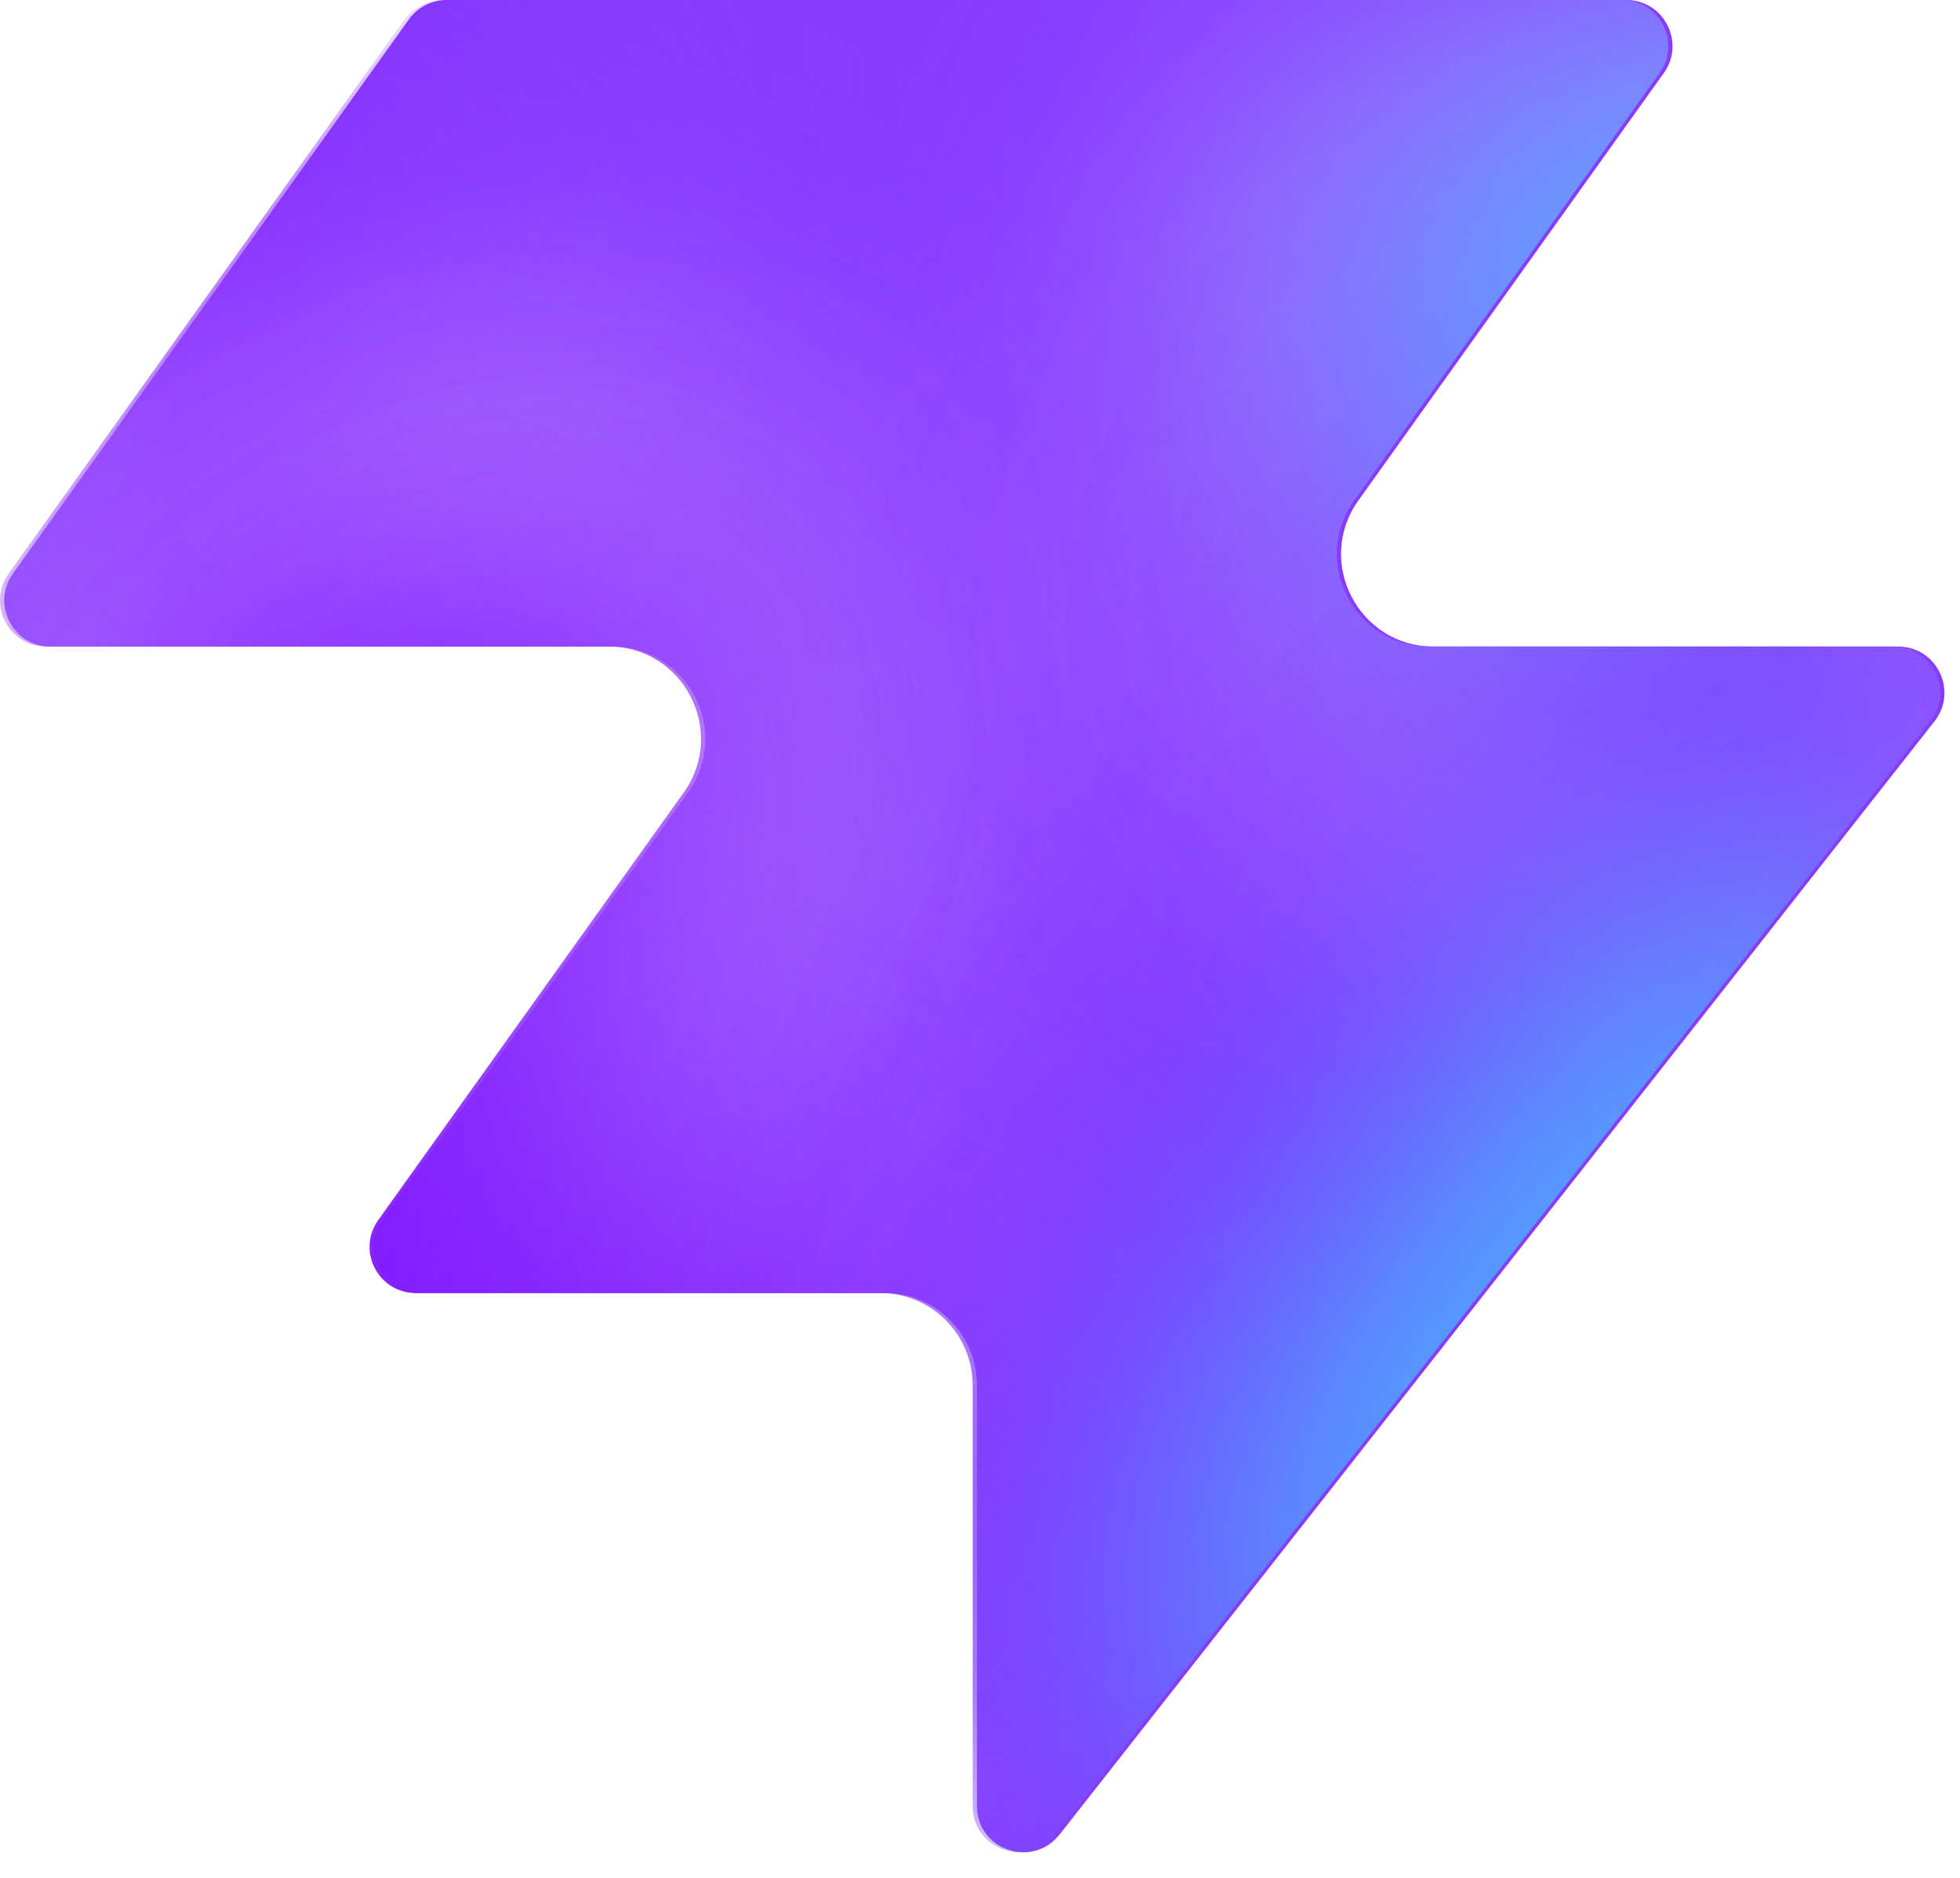
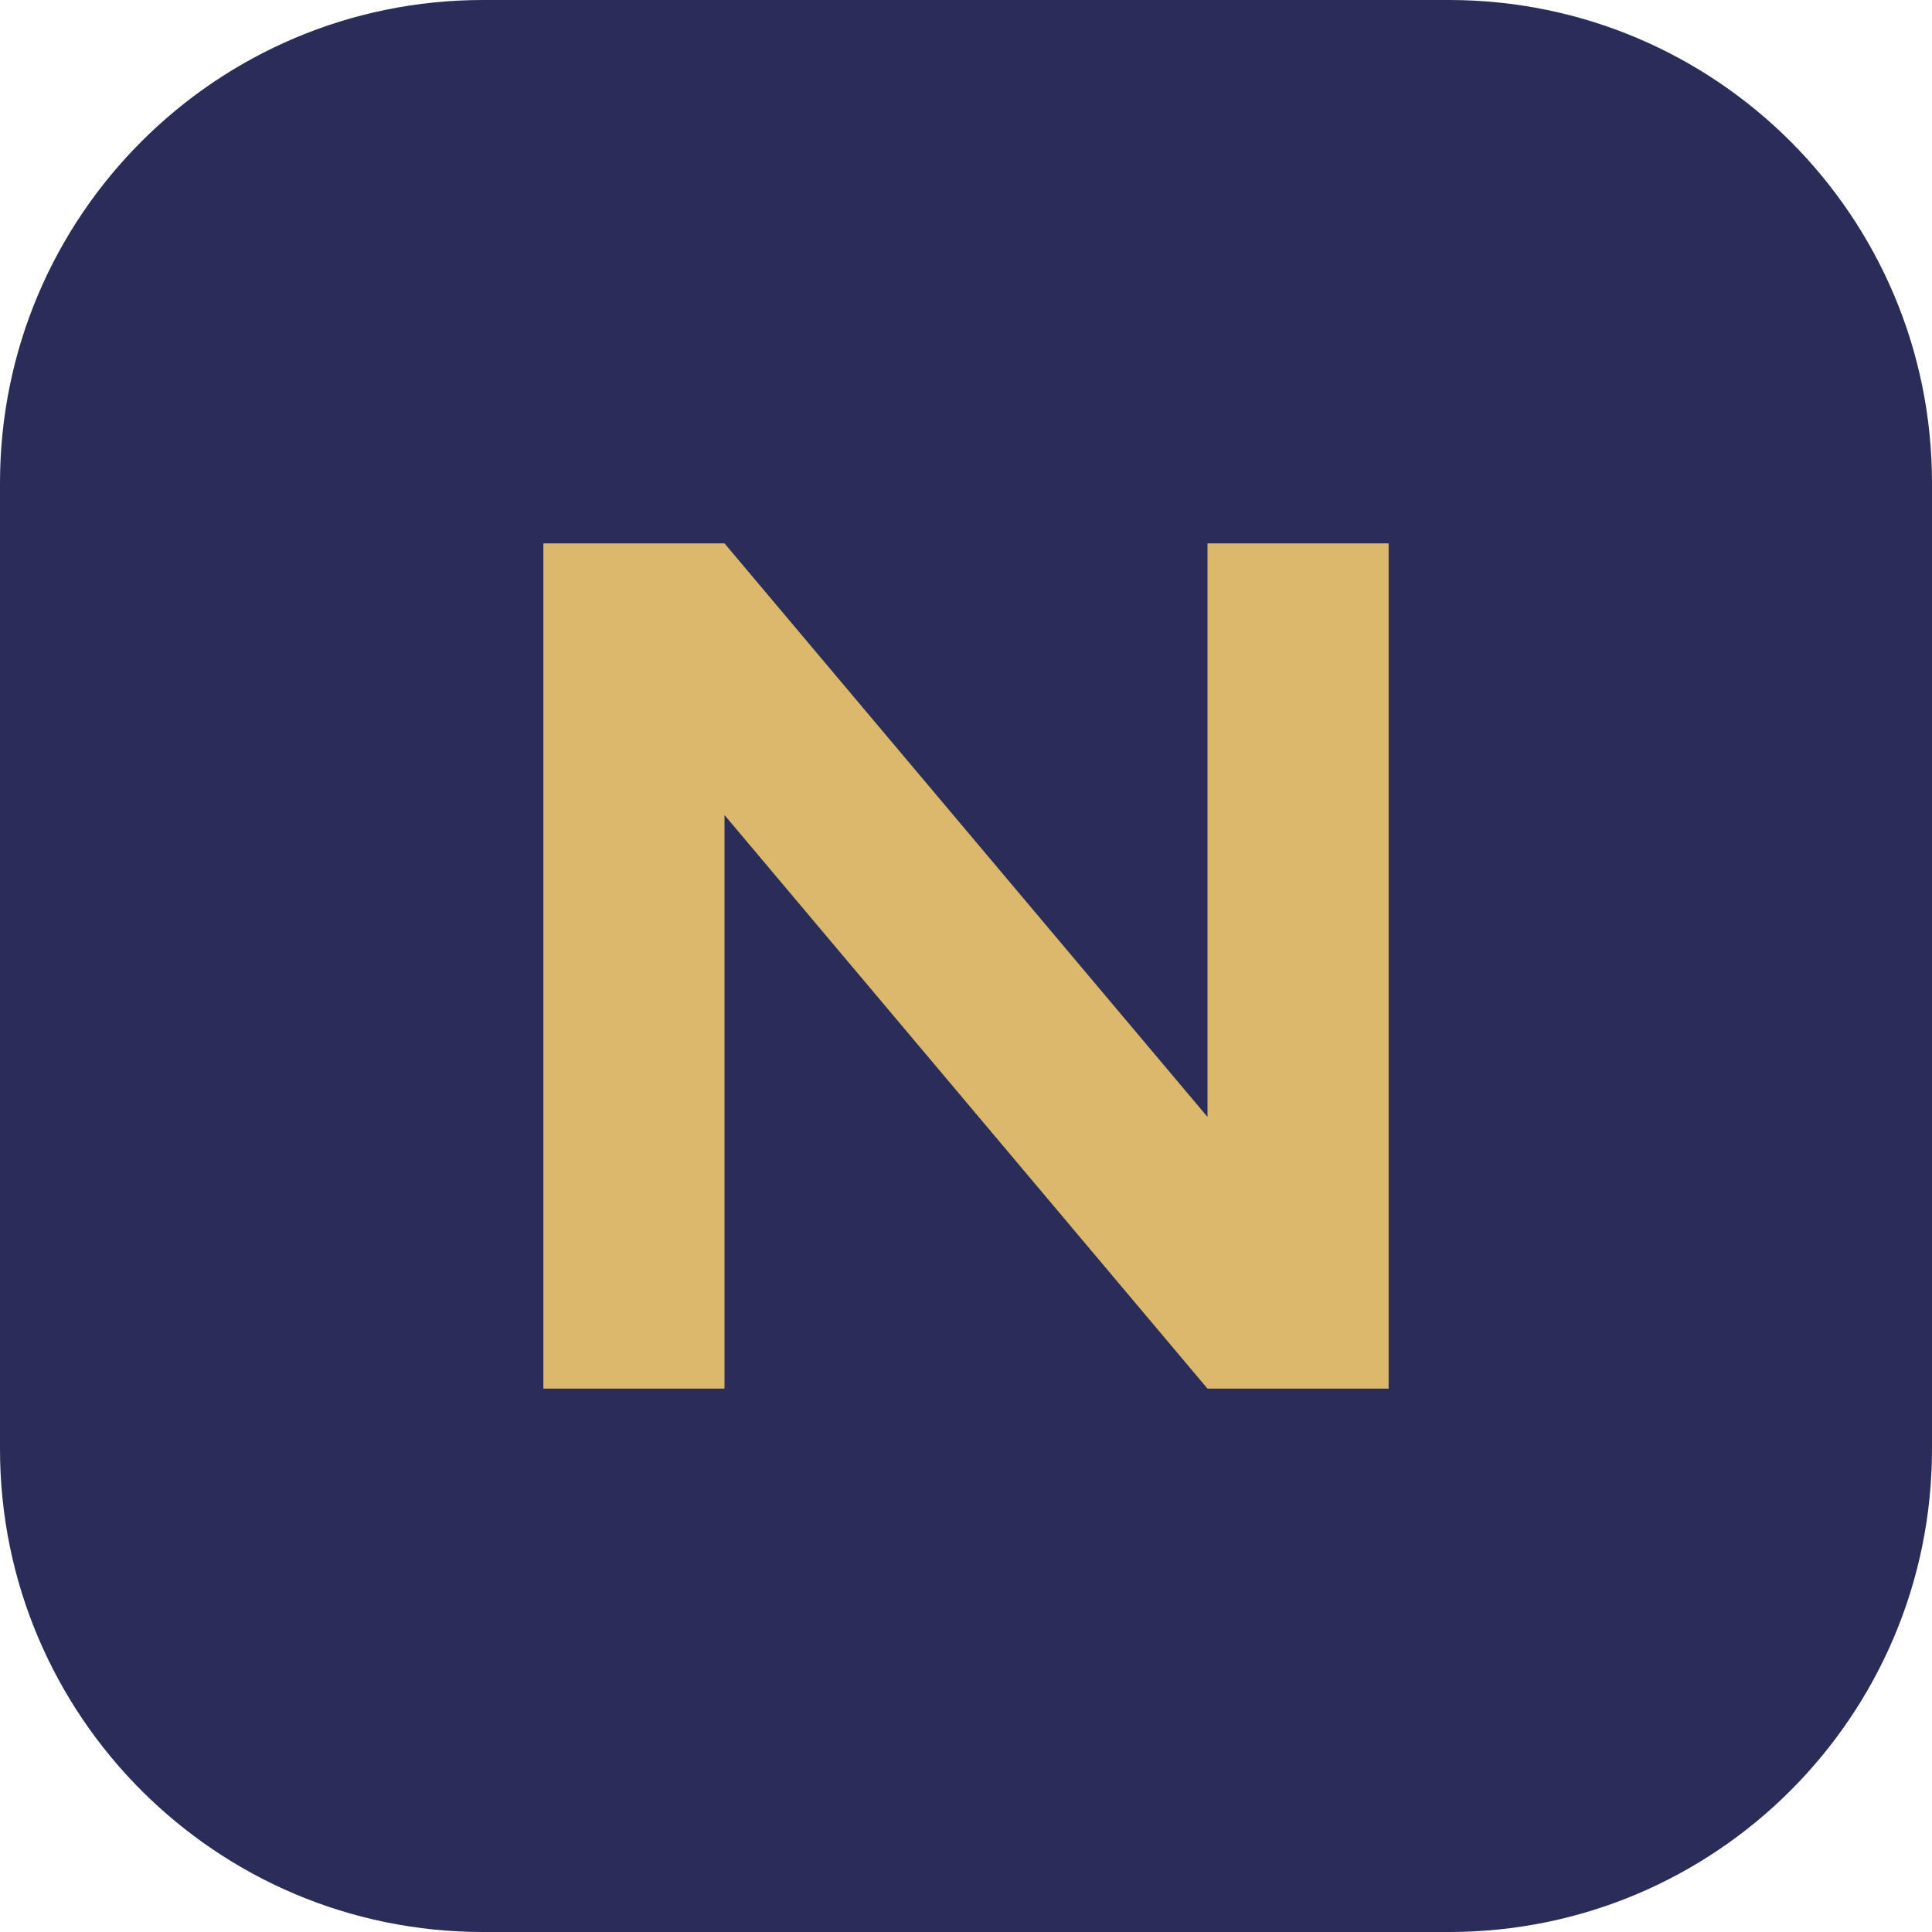
- <svg xmlns="http://www.w3.org/2000/svg" width="48" height="46" fill="none" viewBox="0 0 48 46">
-   <path fill="#863bff" d="M25.946 44.938c-.664.845-2.021.375-2.021-.698V33.937a2.26 2.26 0 0 0-2.262-2.262H10.287c-.92 0-1.456-1.04-.92-1.788l7.48-10.471c1.07-1.497 0-3.578-1.842-3.578H1.237c-.92 0-1.456-1.04-.92-1.788L10.013.474c.214-.297.556-.474.92-.474h28.894c.92 0 1.456 1.04.92 1.788l-7.48 10.471c-1.07 1.498 0 3.579 1.842 3.579h11.377c.943 0 1.473 1.088.89 1.83L25.947 44.94z" style="fill:#863bff;fill:color(display-p3 .525 .23 1);fill-opacity:1" />
-   <mask id="a" width="48" height="46" x="0" y="0" maskUnits="userSpaceOnUse" style="mask-type:alpha">
-     <path fill="#000" d="M25.842 44.938c-.664.844-2.021.375-2.021-.698V33.937a2.26 2.26 0 0 0-2.262-2.262H10.183c-.92 0-1.456-1.04-.92-1.788l7.48-10.471c1.07-1.498 0-3.579-1.842-3.579H1.133c-.92 0-1.456-1.04-.92-1.787L9.91.473c.214-.297.556-.474.92-.474h28.894c.92 0 1.456 1.04.92 1.788l-7.48 10.471c-1.07 1.498 0 3.578 1.842 3.578h11.377c.943 0 1.473 1.088.89 1.832L25.843 44.94z" style="fill:#000;fill-opacity:1" />
-   </mask>
-   <g mask="url(#a)">
-     <g filter="url(#b)">
-       <ellipse cx="5.508" cy="14.704" fill="#ede6ff" rx="5.508" ry="14.704" style="fill:#ede6ff;fill:color(display-p3 .927 .903 1);fill-opacity:1" transform="matrix(.00324 1 1 -.00324 -4.47 31.516)" />
-     </g>
-     <g filter="url(#c)">
-       <ellipse cx="10.399" cy="29.851" fill="#ede6ff" rx="10.399" ry="29.851" style="fill:#ede6ff;fill:color(display-p3 .927 .903 1);fill-opacity:1" transform="matrix(.00324 1 1 -.00324 -39.328 7.883)" />
-     </g>
-     <g filter="url(#d)">
-       <ellipse cx="5.508" cy="30.487" fill="#7e14ff" rx="5.508" ry="30.487" style="fill:#7e14ff;fill:color(display-p3 .492 .077 1);fill-opacity:1" transform="rotate(89.814 -25.913 -14.639)scale(1 -1)" />
-     </g>
-     <g filter="url(#e)">
-       <ellipse cx="5.508" cy="30.599" fill="#7e14ff" rx="5.508" ry="30.599" style="fill:#7e14ff;fill:color(display-p3 .492 .077 1);fill-opacity:1" transform="rotate(89.814 -32.644 -3.334)scale(1 -1)" />
-     </g>
-     <g filter="url(#f)">
-       <ellipse cx="5.508" cy="30.599" fill="#7e14ff" rx="5.508" ry="30.599" style="fill:#7e14ff;fill:color(display-p3 .492 .077 1);fill-opacity:1" transform="matrix(.00324 1 1 -.00324 -34.34 30.47)" />
-     </g>
-     <g filter="url(#g)">
-       <ellipse cx="14.072" cy="22.078" fill="#ede6ff" rx="14.072" ry="22.078" style="fill:#ede6ff;fill:color(display-p3 .927 .903 1);fill-opacity:1" transform="rotate(93.35 24.506 48.493)scale(-1 1)" />
-     </g>
-     <g filter="url(#h)">
-       <ellipse cx="3.47" cy="21.501" fill="#7e14ff" rx="3.47" ry="21.501" style="fill:#7e14ff;fill:color(display-p3 .492 .077 1);fill-opacity:1" transform="rotate(89.009 28.708 47.59)scale(-1 1)" />
-     </g>
-     <g filter="url(#i)">
-       <ellipse cx="3.47" cy="21.501" fill="#7e14ff" rx="3.47" ry="21.501" style="fill:#7e14ff;fill:color(display-p3 .492 .077 1);fill-opacity:1" transform="rotate(89.009 28.708 47.59)scale(-1 1)" />
-     </g>
-     <g filter="url(#j)">
-       <ellipse cx=".387" cy="8.972" fill="#7e14ff" rx="4.407" ry="29.108" style="fill:#7e14ff;fill:color(display-p3 .492 .077 1);fill-opacity:1" transform="rotate(39.51 .387 8.972)" />
-     </g>
-     <g filter="url(#k)">
-       <ellipse cx="47.523" cy="-6.092" fill="#7e14ff" rx="4.407" ry="29.108" style="fill:#7e14ff;fill:color(display-p3 .492 .077 1);fill-opacity:1" transform="rotate(37.892 47.523 -6.092)" />
-     </g>
-     <g filter="url(#l)">
-       <ellipse cx="41.412" cy="6.333" fill="#47bfff" rx="5.971" ry="9.665" style="fill:#47bfff;fill:color(display-p3 .28 .748 1);fill-opacity:1" transform="rotate(37.892 41.412 6.333)" />
-     </g>
-     <g filter="url(#m)">
-       <ellipse cx="-1.879" cy="38.332" fill="#7e14ff" rx="4.407" ry="29.108" style="fill:#7e14ff;fill:color(display-p3 .492 .077 1);fill-opacity:1" transform="rotate(37.892 -1.88 38.332)" />
-     </g>
-     <g filter="url(#n)">
-       <ellipse cx="-1.879" cy="38.332" fill="#7e14ff" rx="4.407" ry="29.108" style="fill:#7e14ff;fill:color(display-p3 .492 .077 1);fill-opacity:1" transform="rotate(37.892 -1.88 38.332)" />
-     </g>
-     <g filter="url(#o)">
-       <ellipse cx="35.651" cy="29.907" fill="#7e14ff" rx="4.407" ry="29.108" style="fill:#7e14ff;fill:color(display-p3 .492 .077 1);fill-opacity:1" transform="rotate(37.892 35.651 29.907)" />
-     </g>
-     <g filter="url(#p)">
-       <ellipse cx="38.418" cy="32.4" fill="#47bfff" rx="5.971" ry="15.297" style="fill:#47bfff;fill:color(display-p3 .28 .748 1);fill-opacity:1" transform="rotate(37.892 38.418 32.4)" />
-     </g>
-   </g>
-   <defs>
-     <filter id="b" width="60.045" height="41.654" x="-19.77" y="16.149" color-interpolation-filters="sRGB" filterUnits="userSpaceOnUse">
-       <feFlood flood-opacity="0" result="BackgroundImageFix" />
-       <feBlend in="SourceGraphic" in2="BackgroundImageFix" result="shape" />
-       <feGaussianBlur result="effect1_foregroundBlur_2002_17158" stdDeviation="7.659" />
-     </filter>
-     <filter id="c" width="90.34" height="51.437" x="-54.613" y="-7.533" color-interpolation-filters="sRGB" filterUnits="userSpaceOnUse">
-       <feFlood flood-opacity="0" result="BackgroundImageFix" />
-       <feBlend in="SourceGraphic" in2="BackgroundImageFix" result="shape" />
-       <feGaussianBlur result="effect1_foregroundBlur_2002_17158" stdDeviation="7.659" />
-     </filter>
-     <filter id="d" width="79.355" height="29.4" x="-49.64" y="2.03" color-interpolation-filters="sRGB" filterUnits="userSpaceOnUse">
-       <feFlood flood-opacity="0" result="BackgroundImageFix" />
-       <feBlend in="SourceGraphic" in2="BackgroundImageFix" result="shape" />
-       <feGaussianBlur result="effect1_foregroundBlur_2002_17158" stdDeviation="4.596" />
-     </filter>
-     <filter id="e" width="79.579" height="29.4" x="-45.045" y="20.029" color-interpolation-filters="sRGB" filterUnits="userSpaceOnUse">
-       <feFlood flood-opacity="0" result="BackgroundImageFix" />
-       <feBlend in="SourceGraphic" in2="BackgroundImageFix" result="shape" />
-       <feGaussianBlur result="effect1_foregroundBlur_2002_17158" stdDeviation="4.596" />
-     </filter>
-     <filter id="f" width="79.579" height="29.4" x="-43.513" y="21.178" color-interpolation-filters="sRGB" filterUnits="userSpaceOnUse">
-       <feFlood flood-opacity="0" result="BackgroundImageFix" />
-       <feBlend in="SourceGraphic" in2="BackgroundImageFix" result="shape" />
-       <feGaussianBlur result="effect1_foregroundBlur_2002_17158" stdDeviation="4.596" />
-     </filter>
-     <filter id="g" width="74.749" height="58.852" x="15.756" y="-17.901" color-interpolation-filters="sRGB" filterUnits="userSpaceOnUse">
-       <feFlood flood-opacity="0" result="BackgroundImageFix" />
-       <feBlend in="SourceGraphic" in2="BackgroundImageFix" result="shape" />
-       <feGaussianBlur result="effect1_foregroundBlur_2002_17158" stdDeviation="7.659" />
-     </filter>
-     <filter id="h" width="61.377" height="25.362" x="23.548" y="2.284" color-interpolation-filters="sRGB" filterUnits="userSpaceOnUse">
-       <feFlood flood-opacity="0" result="BackgroundImageFix" />
-       <feBlend in="SourceGraphic" in2="BackgroundImageFix" result="shape" />
-       <feGaussianBlur result="effect1_foregroundBlur_2002_17158" stdDeviation="4.596" />
-     </filter>
-     <filter id="i" width="61.377" height="25.362" x="23.548" y="2.284" color-interpolation-filters="sRGB" filterUnits="userSpaceOnUse">
-       <feFlood flood-opacity="0" result="BackgroundImageFix" />
-       <feBlend in="SourceGraphic" in2="BackgroundImageFix" result="shape" />
-       <feGaussianBlur result="effect1_foregroundBlur_2002_17158" stdDeviation="4.596" />
-     </filter>
-     <filter id="j" width="56.045" height="63.649" x="-27.636" y="-22.853" color-interpolation-filters="sRGB" filterUnits="userSpaceOnUse">
-       <feFlood flood-opacity="0" result="BackgroundImageFix" />
-       <feBlend in="SourceGraphic" in2="BackgroundImageFix" result="shape" />
-       <feGaussianBlur result="effect1_foregroundBlur_2002_17158" stdDeviation="4.596" />
-     </filter>
-     <filter id="k" width="54.814" height="64.646" x="20.116" y="-38.415" color-interpolation-filters="sRGB" filterUnits="userSpaceOnUse">
-       <feFlood flood-opacity="0" result="BackgroundImageFix" />
-       <feBlend in="SourceGraphic" in2="BackgroundImageFix" result="shape" />
-       <feGaussianBlur result="effect1_foregroundBlur_2002_17158" stdDeviation="4.596" />
-     </filter>
-     <filter id="l" width="33.541" height="35.313" x="24.641" y="-11.323" color-interpolation-filters="sRGB" filterUnits="userSpaceOnUse">
-       <feFlood flood-opacity="0" result="BackgroundImageFix" />
-       <feBlend in="SourceGraphic" in2="BackgroundImageFix" result="shape" />
-       <feGaussianBlur result="effect1_foregroundBlur_2002_17158" stdDeviation="4.596" />
-     </filter>
-     <filter id="m" width="54.814" height="64.646" x="-29.286" y="6.009" color-interpolation-filters="sRGB" filterUnits="userSpaceOnUse">
-       <feFlood flood-opacity="0" result="BackgroundImageFix" />
-       <feBlend in="SourceGraphic" in2="BackgroundImageFix" result="shape" />
-       <feGaussianBlur result="effect1_foregroundBlur_2002_17158" stdDeviation="4.596" />
-     </filter>
-     <filter id="n" width="54.814" height="64.646" x="-29.286" y="6.009" color-interpolation-filters="sRGB" filterUnits="userSpaceOnUse">
-       <feFlood flood-opacity="0" result="BackgroundImageFix" />
-       <feBlend in="SourceGraphic" in2="BackgroundImageFix" result="shape" />
-       <feGaussianBlur result="effect1_foregroundBlur_2002_17158" stdDeviation="4.596" />
-     </filter>
-     <filter id="o" width="54.814" height="64.646" x="8.244" y="-2.416" color-interpolation-filters="sRGB" filterUnits="userSpaceOnUse">
-       <feFlood flood-opacity="0" result="BackgroundImageFix" />
-       <feBlend in="SourceGraphic" in2="BackgroundImageFix" result="shape" />
-       <feGaussianBlur result="effect1_foregroundBlur_2002_17158" stdDeviation="4.596" />
-     </filter>
-     <filter id="p" width="39.409" height="43.623" x="18.713" y="10.588" color-interpolation-filters="sRGB" filterUnits="userSpaceOnUse">
-       <feFlood flood-opacity="0" result="BackgroundImageFix" />
-       <feBlend in="SourceGraphic" in2="BackgroundImageFix" result="shape" />
-       <feGaussianBlur result="effect1_foregroundBlur_2002_17158" stdDeviation="4.596" />
-     </filter>
-   </defs>
+ <svg xmlns="http://www.w3.org/2000/svg" viewBox="0 0 32 32">
+   <rect width="32" height="32" rx="8" fill="#292d58" />
+   <path d="M9 23V9h3l8 9.5V9h3v14h-3l-8-9.5V23z" fill="#dcb86d" />
</svg>
